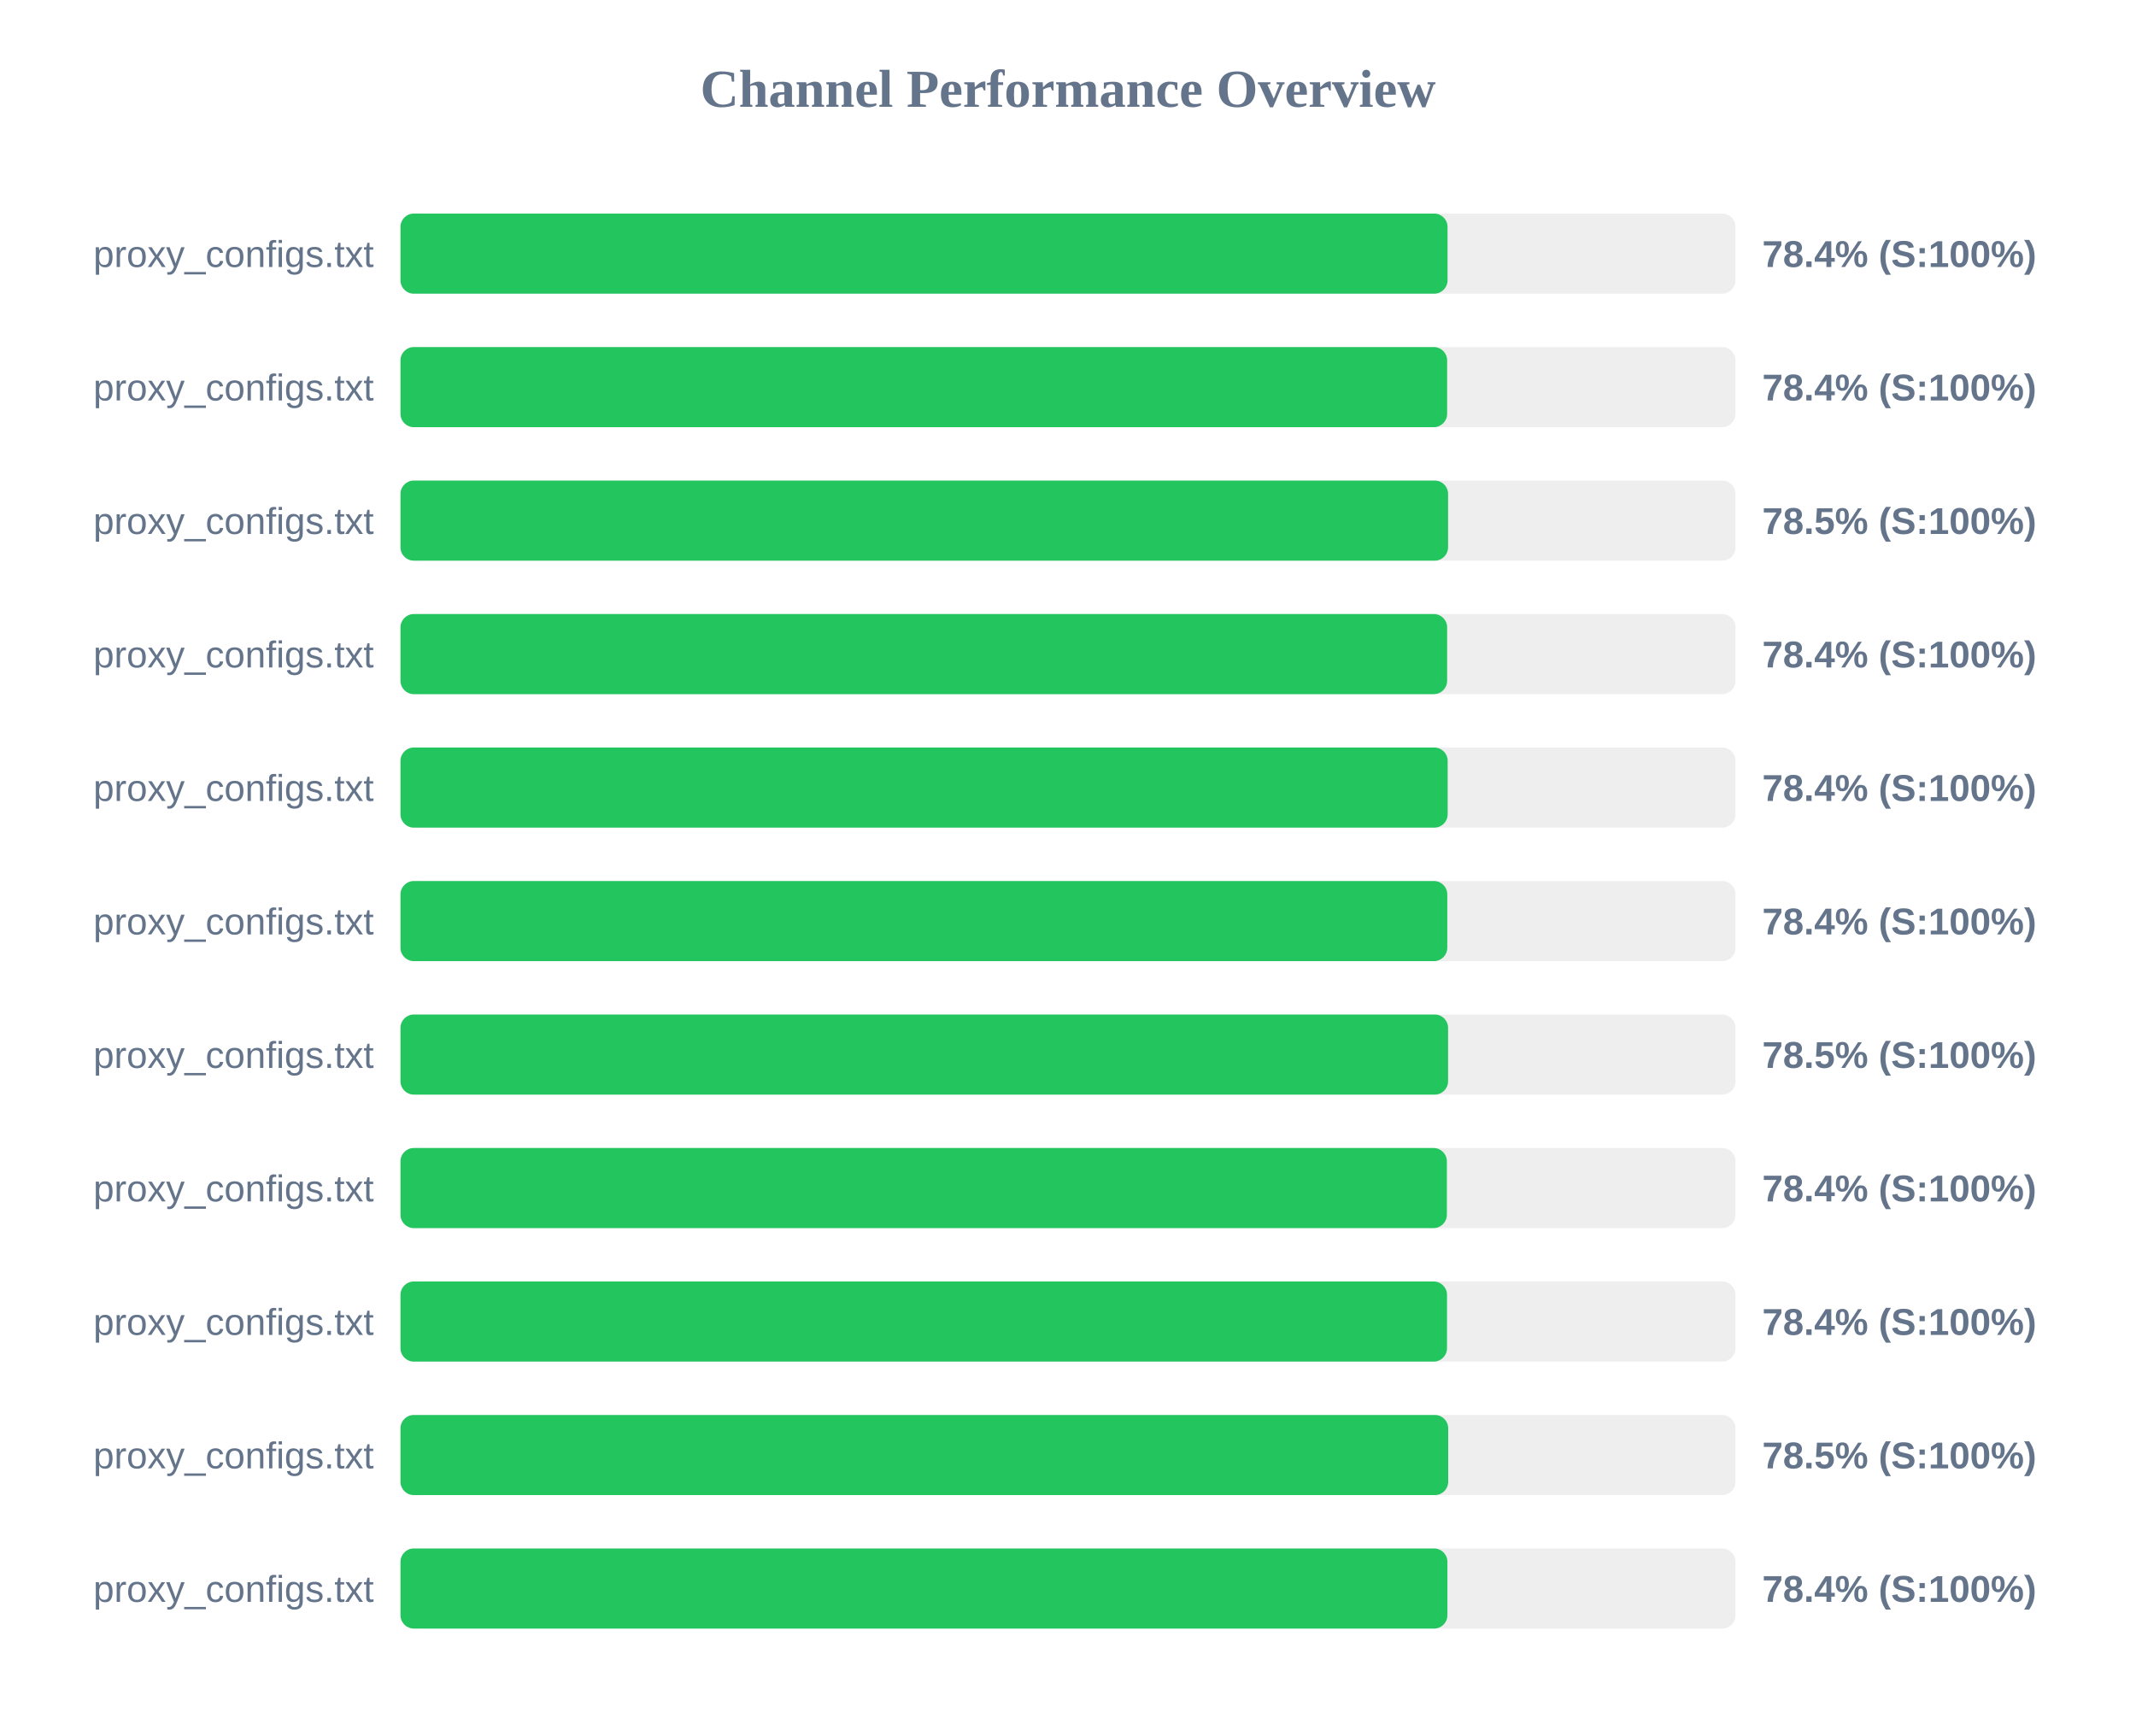
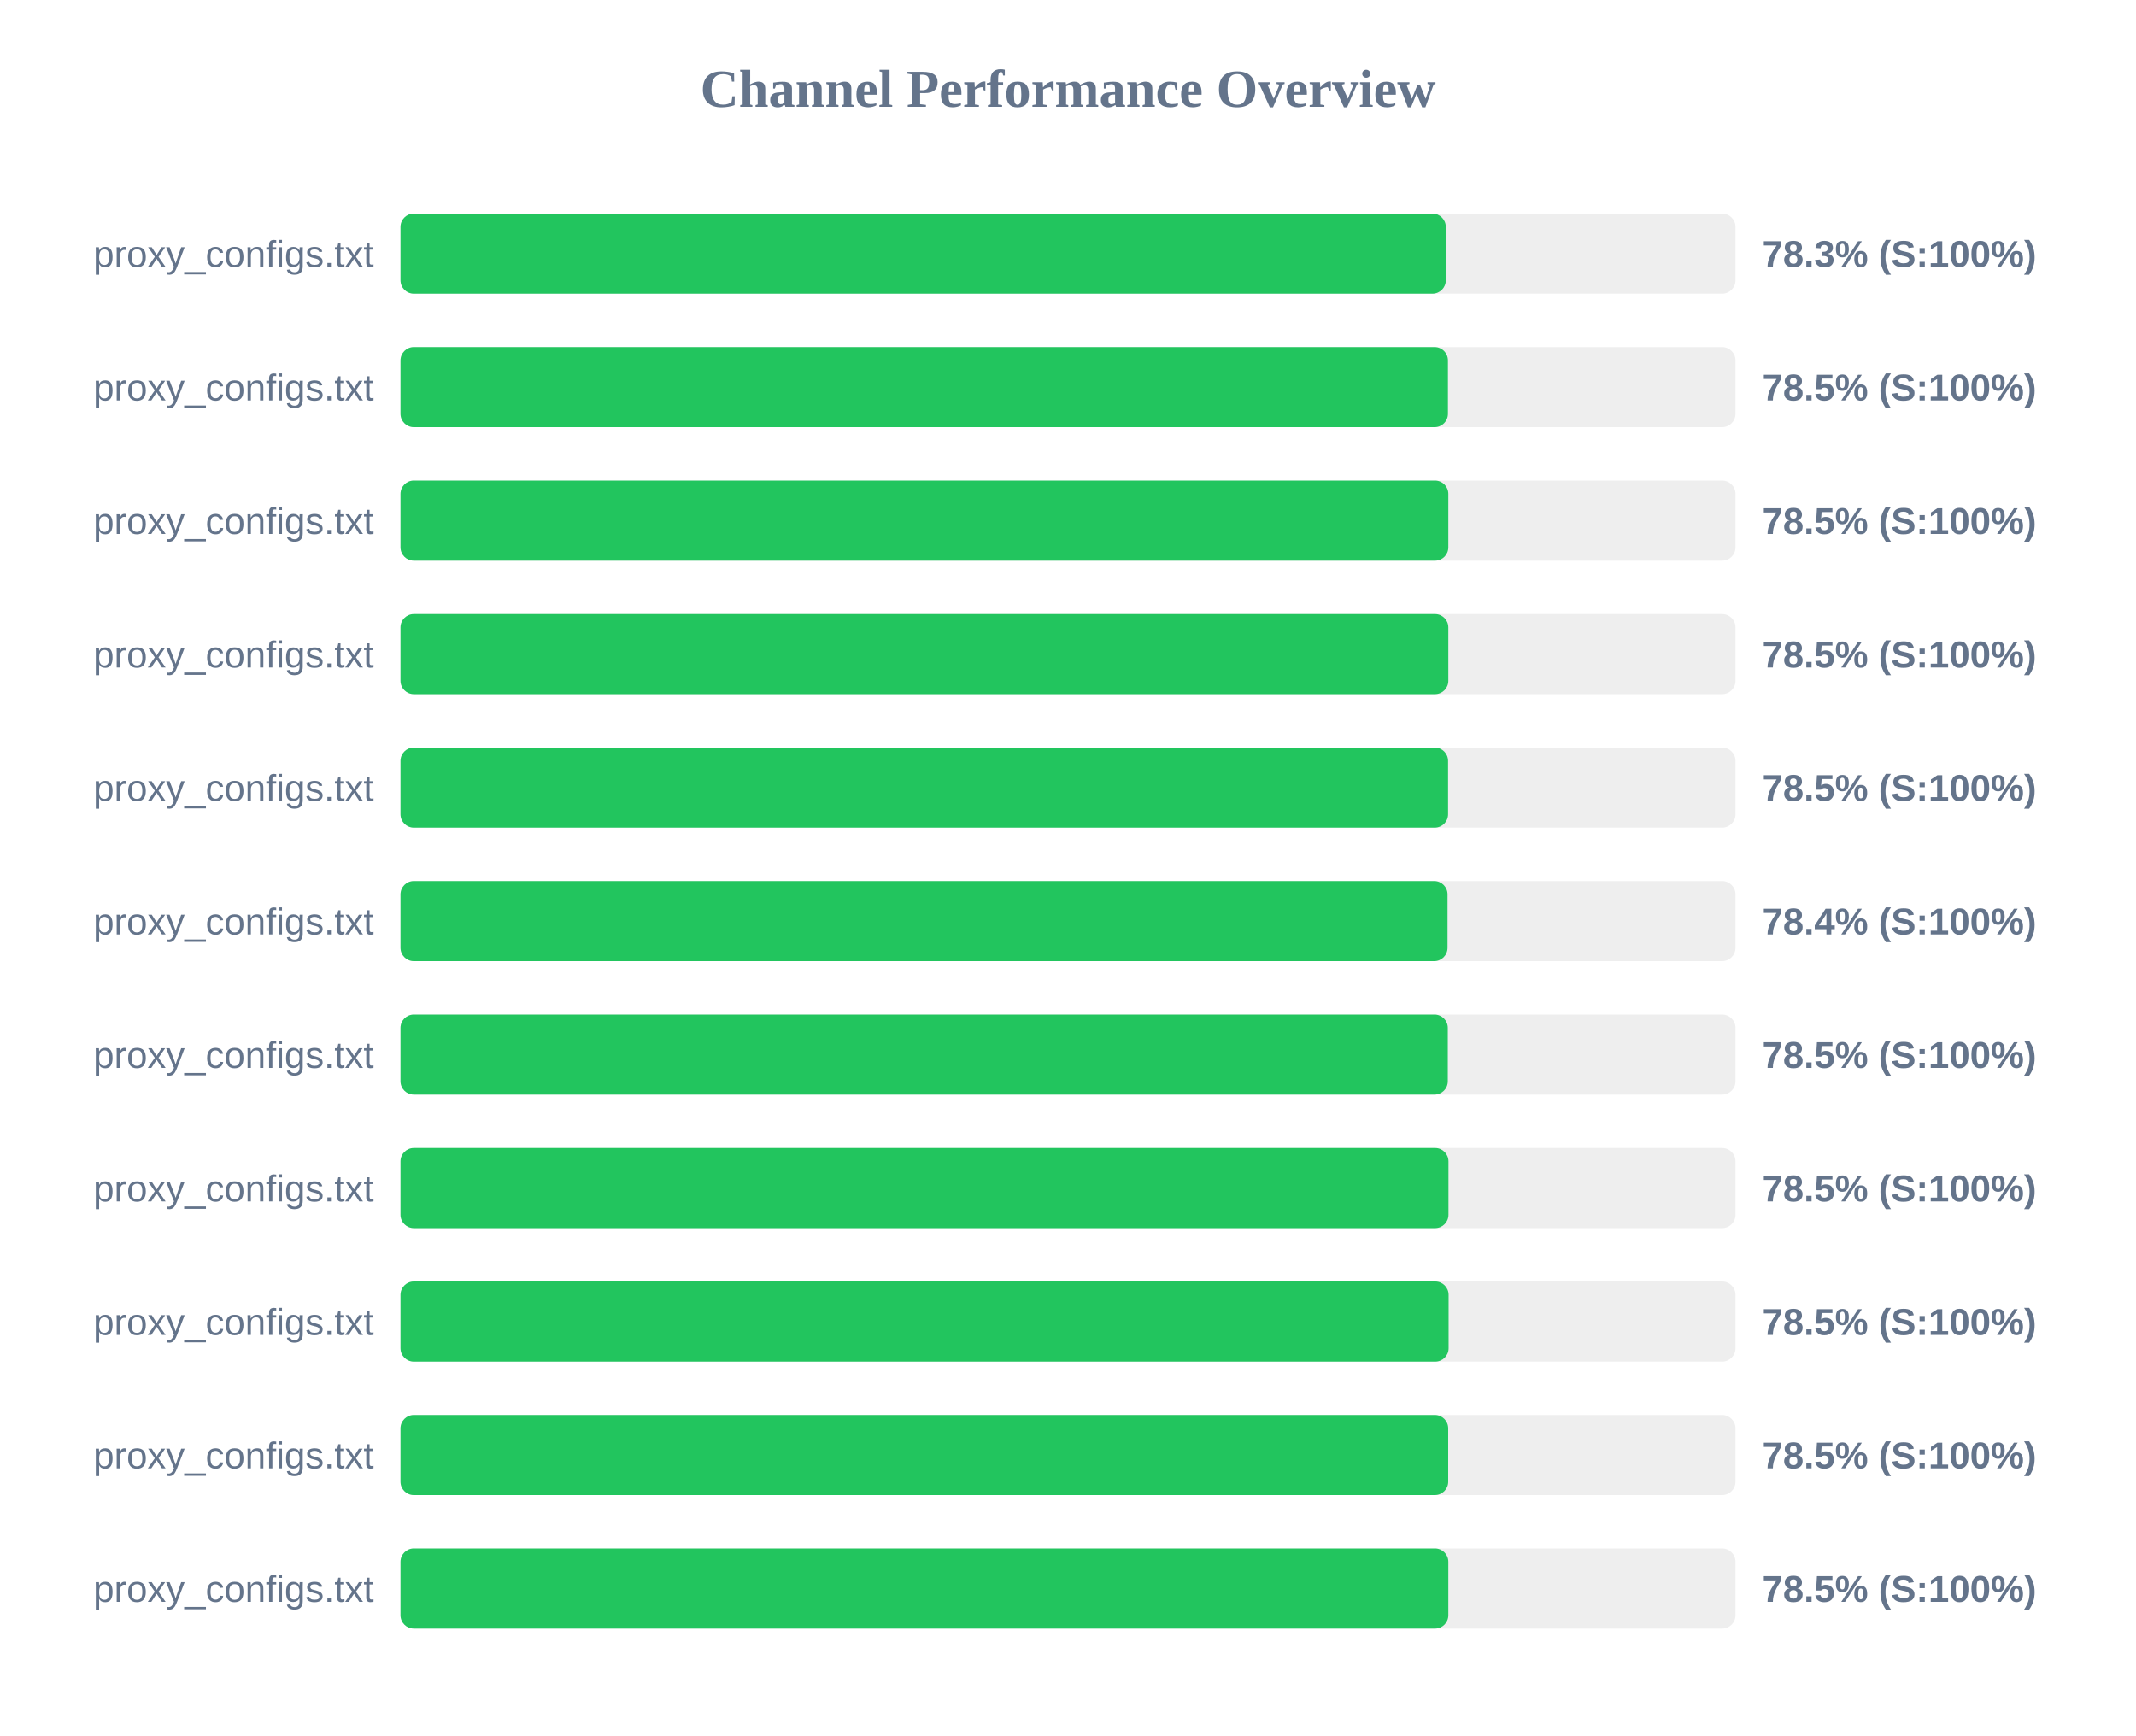
<svg xmlns="http://www.w3.org/2000/svg" width="800" height="650" version="1.1">
  <style>
        .row { font: 14px Arial; fill: #64748b; }
        .score { font: bold 14px Arial; fill: #64748b; }
    </style>
  <text x="400" y="40" text-anchor="middle" font-size="20px" font-weight="bold" fill="#64748b">Channel Performance Overview</text>
  <rect x="150" y="80" width="500" height="30" fill="#eee" rx="5" />
-   <rect x="150" y="80" width="392.15" height="30" fill="#22c55e" rx="5" />
+   <rect x="150" y="80" width="391.5" height="30" fill="#22c55e" rx="5" />
  <text x="140" y="100" text-anchor="end" class="row">proxy_configs.txt</text>
-   <text x="660" y="100" text-anchor="start" class="score">78.4% (S:100%)</text>
+   <text x="660" y="100" text-anchor="start" class="score">78.3% (S:100%)</text>
  <rect x="150" y="130" width="500" height="30" fill="#eee" rx="5" />
-   <rect x="150" y="130" width="392.0" height="30" fill="#22c55e" rx="5" />
+   <rect x="150" y="130" width="392.3" height="30" fill="#22c55e" rx="5" />
  <text x="140" y="150" text-anchor="end" class="row">proxy_configs.txt</text>
-   <text x="660" y="150" text-anchor="start" class="score">78.4% (S:100%)</text>
+   <text x="660" y="150" text-anchor="start" class="score">78.5% (S:100%)</text>
  <rect x="150" y="180" width="500" height="30" fill="#eee" rx="5" />
-   <rect x="150" y="180" width="392.35" height="30" fill="#22c55e" rx="5" />
+   <rect x="150" y="180" width="392.45" height="30" fill="#22c55e" rx="5" />
  <text x="140" y="200" text-anchor="end" class="row">proxy_configs.txt</text>
  <text x="660" y="200" text-anchor="start" class="score">78.5% (S:100%)</text>
  <rect x="150" y="230" width="500" height="30" fill="#eee" rx="5" />
-   <rect x="150" y="230" width="392.0" height="30" fill="#22c55e" rx="5" />
+   <rect x="150" y="230" width="392.45" height="30" fill="#22c55e" rx="5" />
  <text x="140" y="250" text-anchor="end" class="row">proxy_configs.txt</text>
-   <text x="660" y="250" text-anchor="start" class="score">78.4% (S:100%)</text>
+   <text x="660" y="250" text-anchor="start" class="score">78.5% (S:100%)</text>
  <rect x="150" y="280" width="500" height="30" fill="#eee" rx="5" />
-   <rect x="150" y="280" width="392.2" height="30" fill="#22c55e" rx="5" />
+   <rect x="150" y="280" width="392.35" height="30" fill="#22c55e" rx="5" />
  <text x="140" y="300" text-anchor="end" class="row">proxy_configs.txt</text>
-   <text x="660" y="300" text-anchor="start" class="score">78.4% (S:100%)</text>
+   <text x="660" y="300" text-anchor="start" class="score">78.5% (S:100%)</text>
  <rect x="150" y="330" width="500" height="30" fill="#eee" rx="5" />
-   <rect x="150" y="330" width="392.05" height="30" fill="#22c55e" rx="5" />
+   <rect x="150" y="330" width="392.15" height="30" fill="#22c55e" rx="5" />
  <text x="140" y="350" text-anchor="end" class="row">proxy_configs.txt</text>
  <text x="660" y="350" text-anchor="start" class="score">78.4% (S:100%)</text>
  <rect x="150" y="380" width="500" height="30" fill="#eee" rx="5" />
-   <rect x="150" y="380" width="392.35" height="30" fill="#22c55e" rx="5" />
+   <rect x="150" y="380" width="392.25" height="30" fill="#22c55e" rx="5" />
  <text x="140" y="400" text-anchor="end" class="row">proxy_configs.txt</text>
  <text x="660" y="400" text-anchor="start" class="score">78.5% (S:100%)</text>
  <rect x="150" y="430" width="500" height="30" fill="#eee" rx="5" />
-   <rect x="150" y="430" width="391.9" height="30" fill="#22c55e" rx="5" />
+   <rect x="150" y="430" width="392.5" height="30" fill="#22c55e" rx="5" />
  <text x="140" y="450" text-anchor="end" class="row">proxy_configs.txt</text>
-   <text x="660" y="450" text-anchor="start" class="score">78.4% (S:100%)</text>
+   <text x="660" y="450" text-anchor="start" class="score">78.5% (S:100%)</text>
  <rect x="150" y="480" width="500" height="30" fill="#eee" rx="5" />
-   <rect x="150" y="480" width="391.95" height="30" fill="#22c55e" rx="5" />
+   <rect x="150" y="480" width="392.55" height="30" fill="#22c55e" rx="5" />
  <text x="140" y="500" text-anchor="end" class="row">proxy_configs.txt</text>
-   <text x="660" y="500" text-anchor="start" class="score">78.4% (S:100%)</text>
+   <text x="660" y="500" text-anchor="start" class="score">78.5% (S:100%)</text>
  <rect x="150" y="530" width="500" height="30" fill="#eee" rx="5" />
  <rect x="150" y="530" width="392.4" height="30" fill="#22c55e" rx="5" />
  <text x="140" y="550" text-anchor="end" class="row">proxy_configs.txt</text>
  <text x="660" y="550" text-anchor="start" class="score">78.5% (S:100%)</text>
  <rect x="150" y="580" width="500" height="30" fill="#eee" rx="5" />
-   <rect x="150" y="580" width="392.1" height="30" fill="#22c55e" rx="5" />
+   <rect x="150" y="580" width="392.45" height="30" fill="#22c55e" rx="5" />
  <text x="140" y="600" text-anchor="end" class="row">proxy_configs.txt</text>
-   <text x="660" y="600" text-anchor="start" class="score">78.4% (S:100%)</text>
+   <text x="660" y="600" text-anchor="start" class="score">78.5% (S:100%)</text>
</svg>
